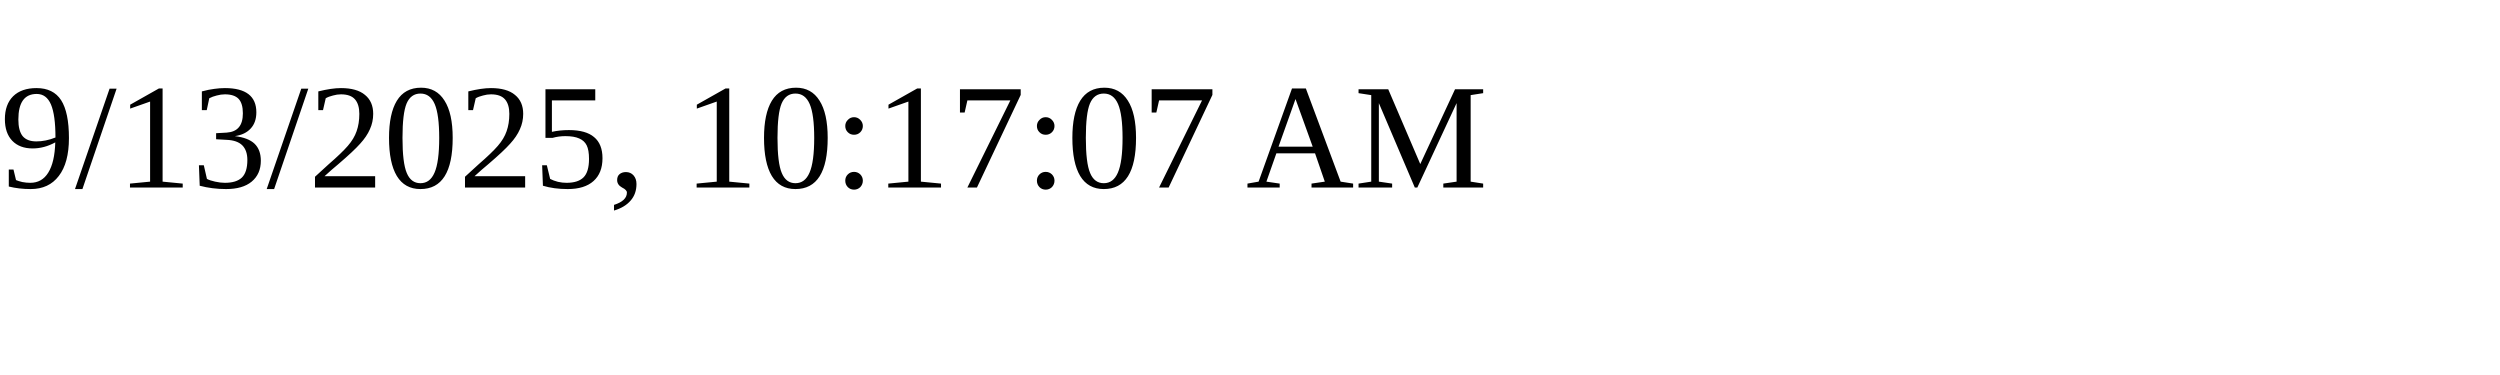
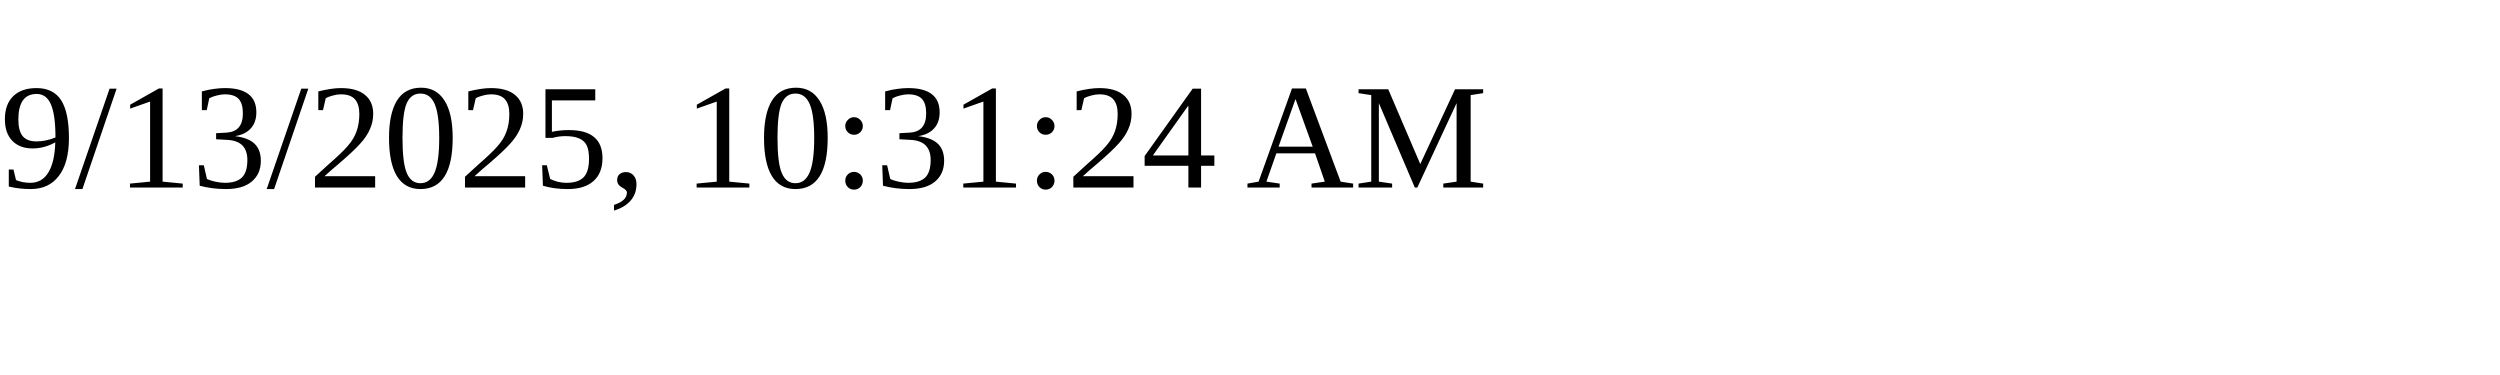
<svg xmlns="http://www.w3.org/2000/svg" height="30" width="200">
-   <text x="0" y="15">9/13/2025, 10:17:07 AM</text>
+   <text x="0" y="15">9/13/2025, 10:31:24 AM</text>
</svg>
